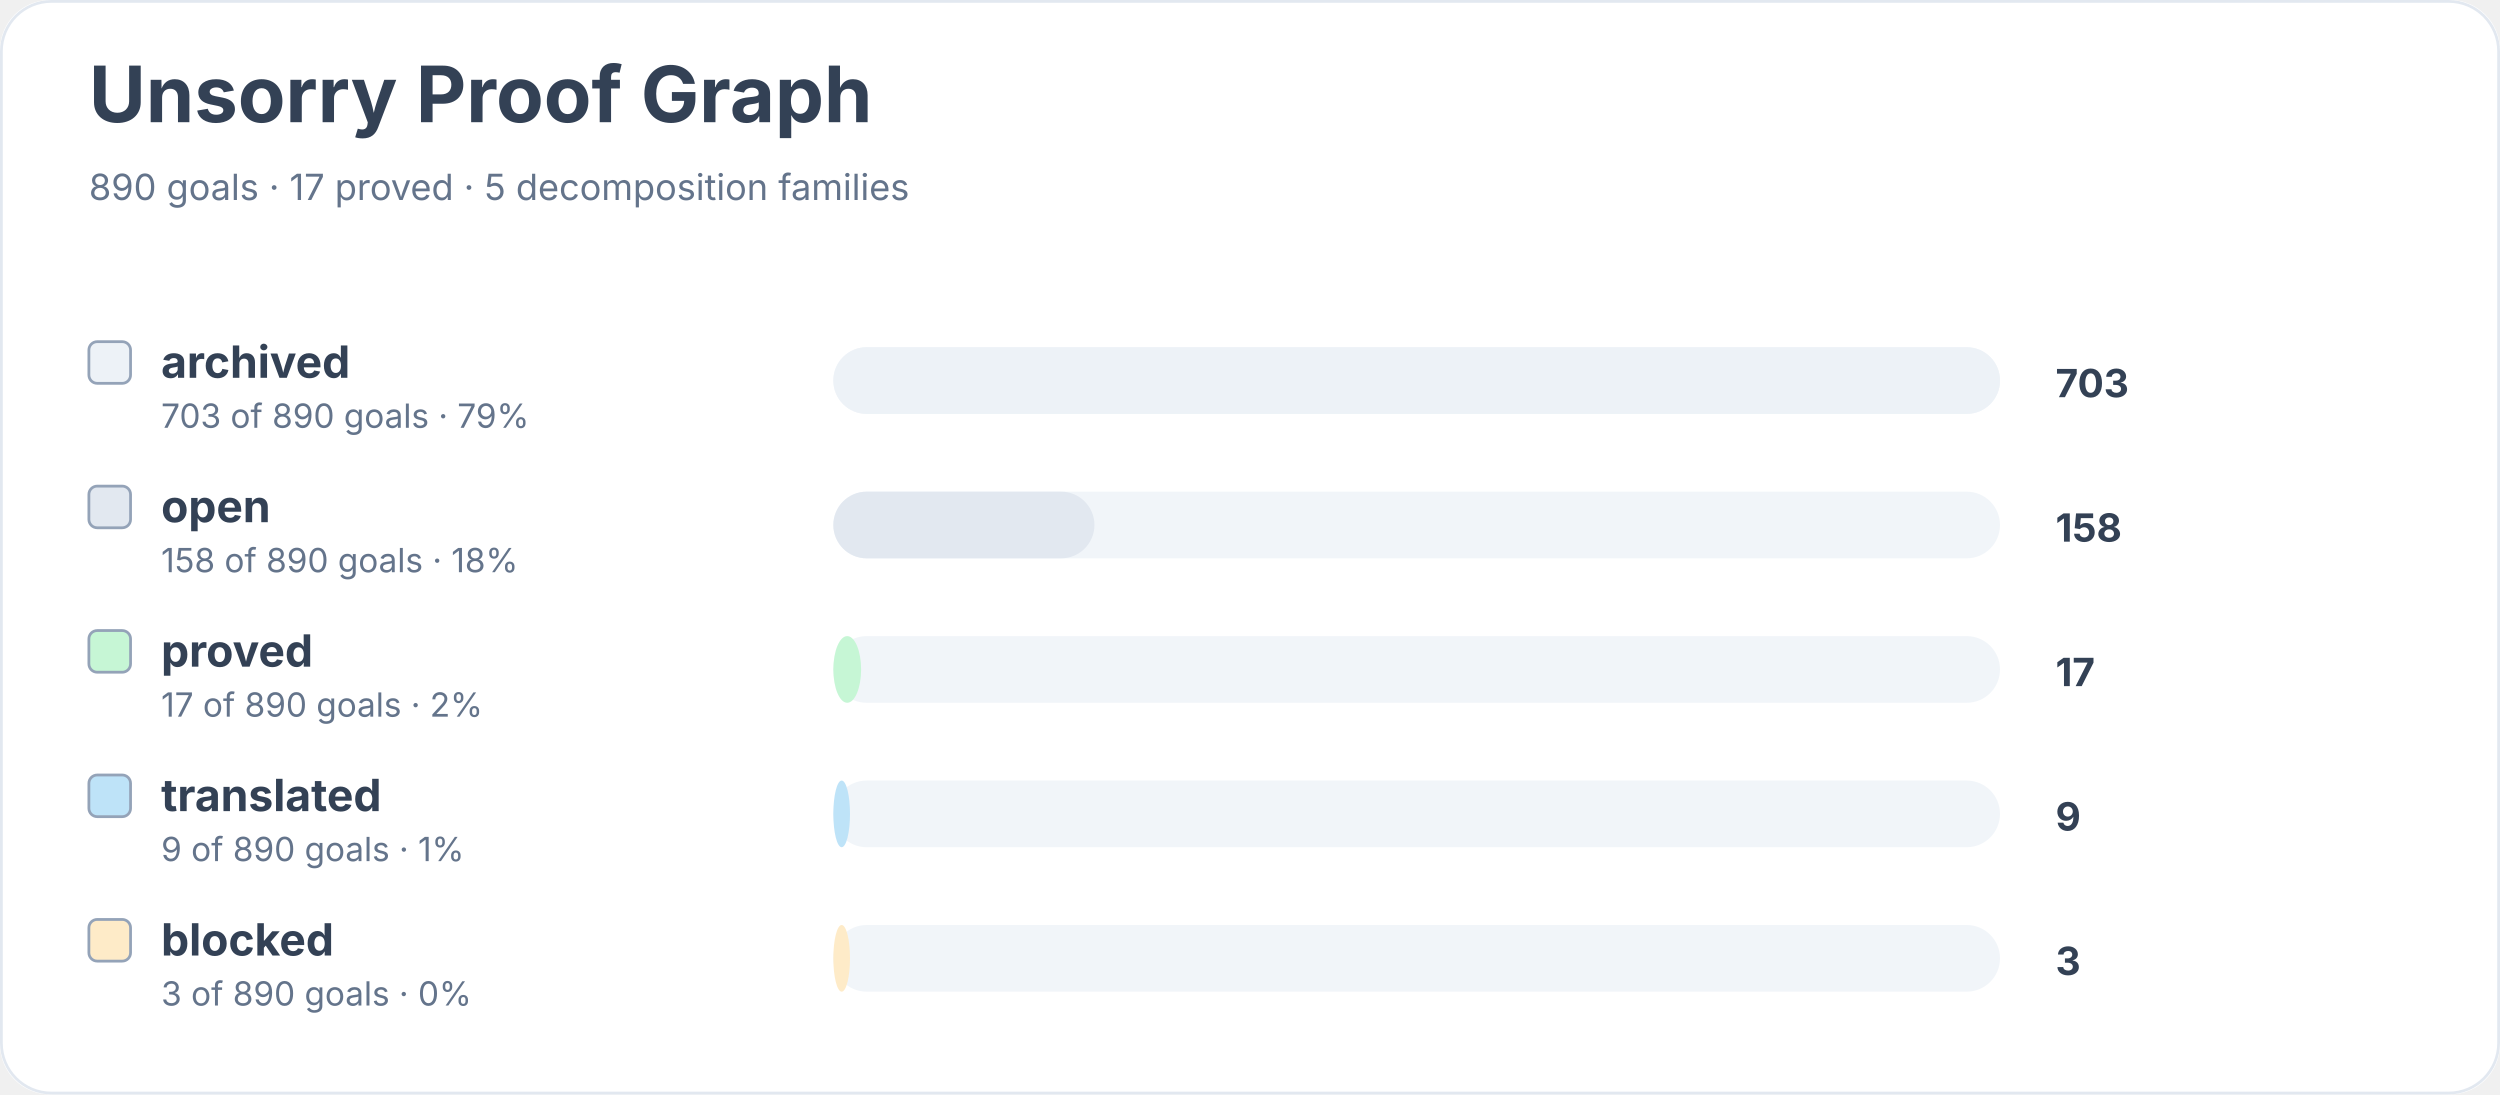
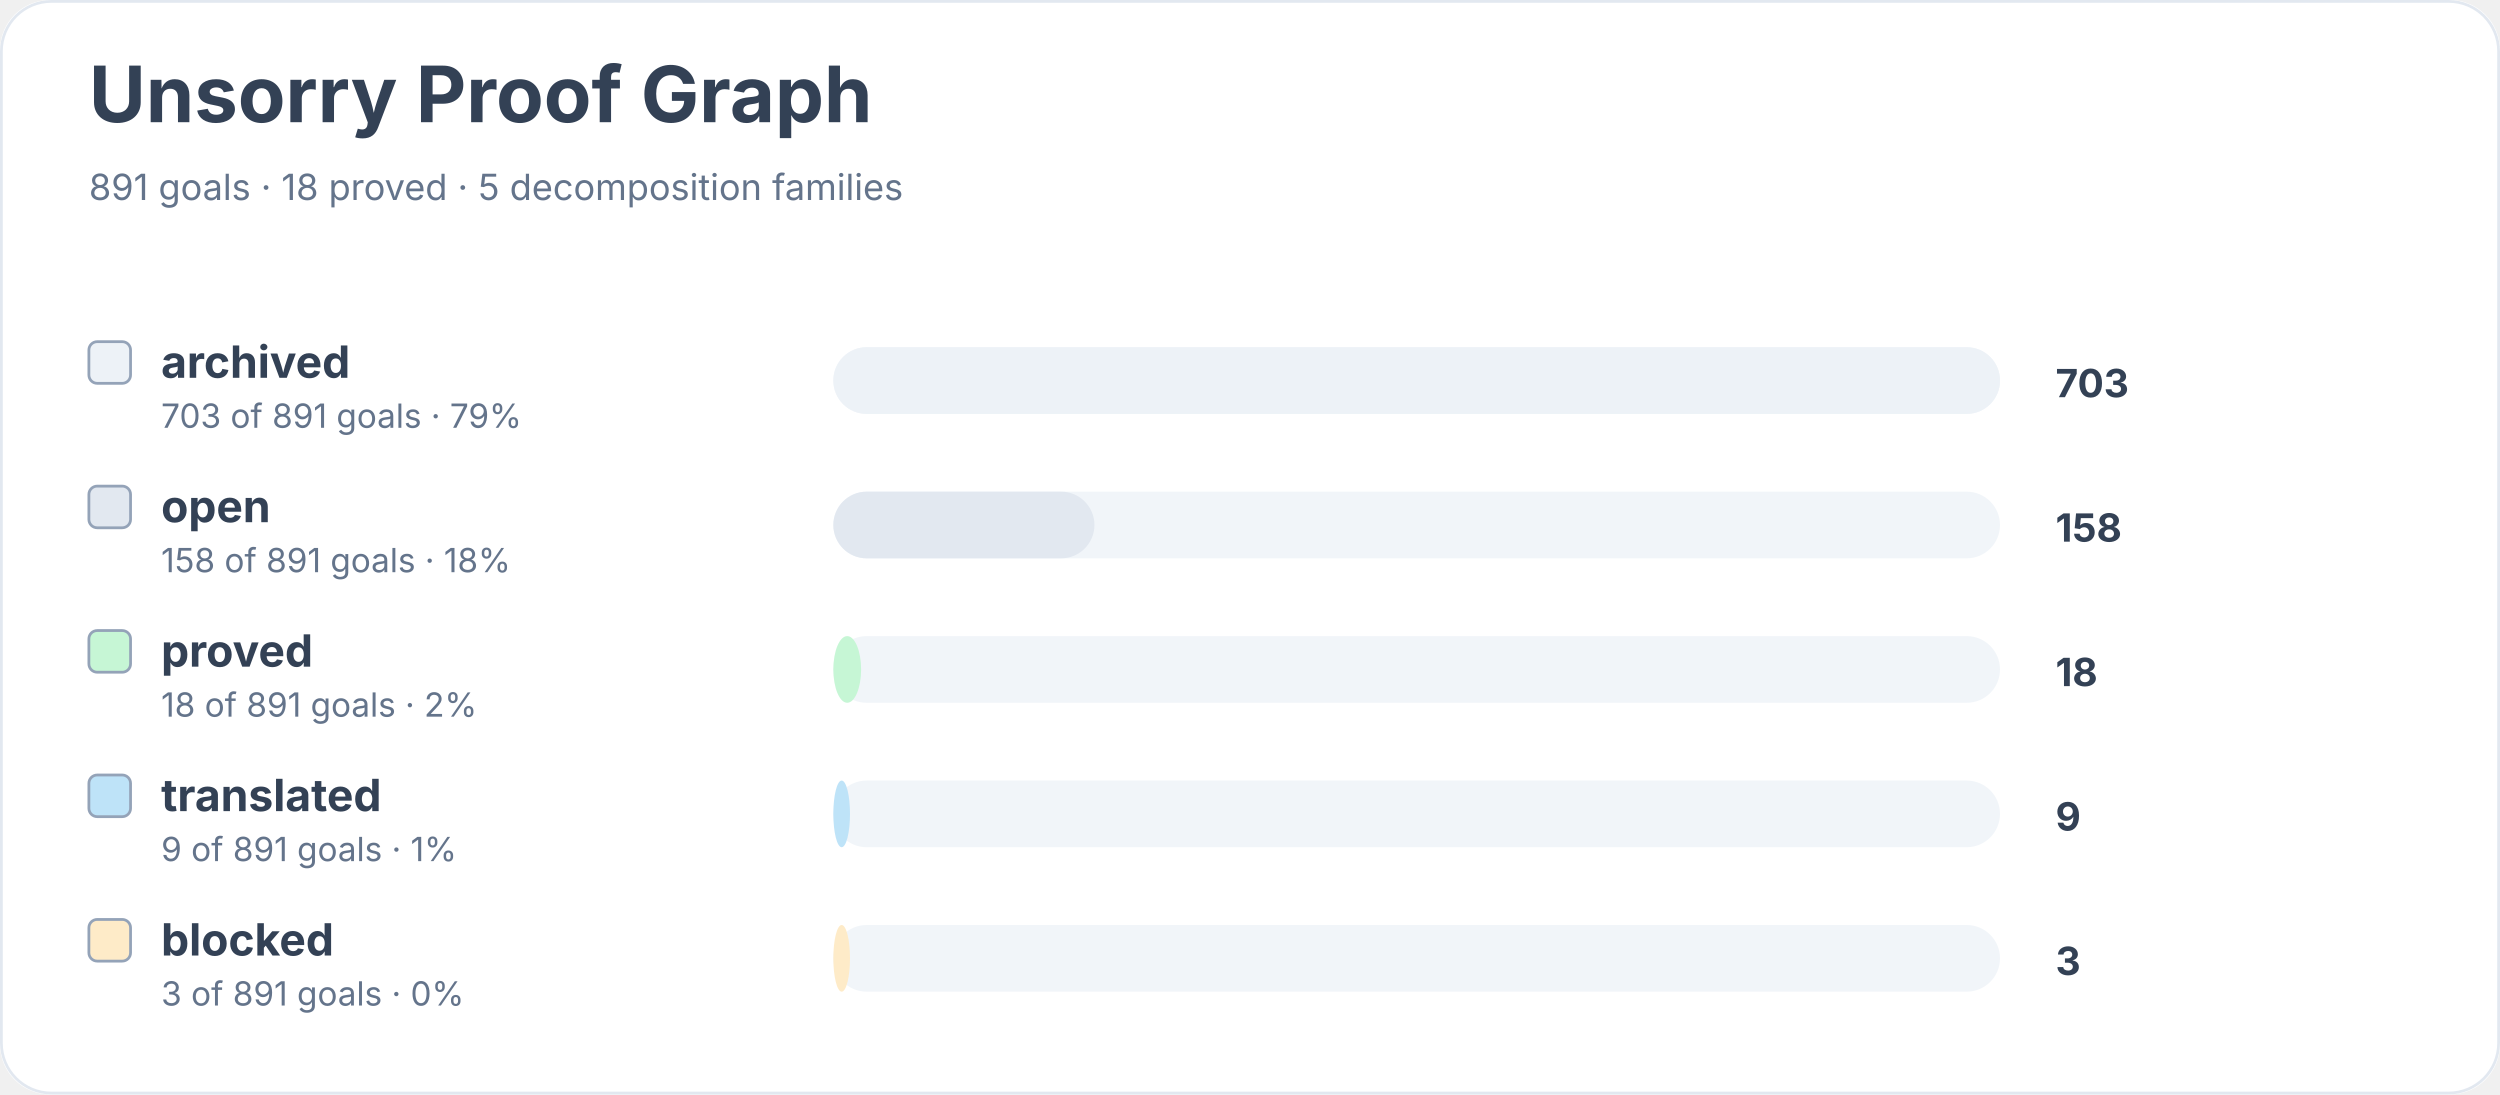
<svg xmlns="http://www.w3.org/2000/svg" width="900" height="394" viewBox="0 0 900 394" role="img" aria-labelledby="title desc">
  <rect width="900" height="100%" rx="18" fill="#ffffff" />
  <rect x="0.5" y="0.5" width="899" height="393" rx="18" fill="none" stroke="#e2e8f0" />
  <text x="32" y="44" font-family="Inter, system-ui, sans-serif" font-size="28" font-weight="700" fill="#334155">Unsorry Proof Graph</text>
-   <text x="32" y="72" font-family="Inter, system-ui, sans-serif" font-size="13" fill="#64748b">890 goals · 17 proved · 5 decomposition families</text>
+   <text x="32" y="72" font-family="Inter, system-ui, sans-serif" font-size="13" fill="#64748b">891 goals · 18 proved · 5 decomposition families</text>
  <rect x="32" y="123" width="15" height="15" rx="3" fill="#edf2f7" stroke="#94a3b8" />
  <text x="58" y="136" font-family="Inter, system-ui, sans-serif" font-size="16" font-weight="650" fill="#334155">archived</text>
-   <text x="58" y="154" font-family="Inter, system-ui, sans-serif" font-size="12" fill="#64748b">703 of 890 goals · 79%</text>
+   <text x="58" y="154" font-family="Inter, system-ui, sans-serif" font-size="12" fill="#64748b">703 of 891 goals · 79%</text>
  <rect x="300" y="125" width="420" height="24" rx="12" fill="#f1f5f9" />
  <rect x="300" y="125" width="420" height="24" rx="12" fill="#edf2f7" />
  <text x="740" y="143" font-family="Inter, system-ui, sans-serif" font-size="14" font-weight="700" fill="#334155">703</text>
  <rect x="32" y="175" width="15" height="15" rx="3" fill="#e2e8f0" stroke="#94a3b8" />
  <text x="58" y="188" font-family="Inter, system-ui, sans-serif" font-size="16" font-weight="650" fill="#334155">open</text>
-   <text x="58" y="206" font-family="Inter, system-ui, sans-serif" font-size="12" fill="#64748b">158 of 890 goals · 18%</text>
+   <text x="58" y="206" font-family="Inter, system-ui, sans-serif" font-size="12" fill="#64748b">158 of 891 goals · 18%</text>
  <rect x="300" y="177" width="420" height="24" rx="12" fill="#f1f5f9" />
  <rect x="300" y="177" width="94" height="24" rx="12" fill="#e2e8f0" />
  <text x="740" y="195" font-family="Inter, system-ui, sans-serif" font-size="14" font-weight="700" fill="#334155">158</text>
  <rect x="32" y="227" width="15" height="15" rx="3" fill="#c6f6d5" stroke="#94a3b8" />
  <text x="58" y="240" font-family="Inter, system-ui, sans-serif" font-size="16" font-weight="650" fill="#334155">proved</text>
-   <text x="58" y="258" font-family="Inter, system-ui, sans-serif" font-size="12" fill="#64748b">17 of 890 goals · 2%</text>
+   <text x="58" y="258" font-family="Inter, system-ui, sans-serif" font-size="12" fill="#64748b">18 of 891 goals · 2%</text>
  <rect x="300" y="229" width="420" height="24" rx="12" fill="#f1f5f9" />
  <rect x="300" y="229" width="10" height="24" rx="12" fill="#c6f6d5" />
-   <text x="740" y="247" font-family="Inter, system-ui, sans-serif" font-size="14" font-weight="700" fill="#334155">17</text>
+   <text x="740" y="247" font-family="Inter, system-ui, sans-serif" font-size="14" font-weight="700" fill="#334155">18</text>
  <rect x="32" y="279" width="15" height="15" rx="3" fill="#bee3f8" stroke="#94a3b8" />
  <text x="58" y="292" font-family="Inter, system-ui, sans-serif" font-size="16" font-weight="650" fill="#334155">translated</text>
-   <text x="58" y="310" font-family="Inter, system-ui, sans-serif" font-size="12" fill="#64748b">9 of 890 goals · 1%</text>
+   <text x="58" y="310" font-family="Inter, system-ui, sans-serif" font-size="12" fill="#64748b">9 of 891 goals · 1%</text>
  <rect x="300" y="281" width="420" height="24" rx="12" fill="#f1f5f9" />
  <rect x="300" y="281" width="6" height="24" rx="12" fill="#bee3f8" />
  <text x="740" y="299" font-family="Inter, system-ui, sans-serif" font-size="14" font-weight="700" fill="#334155">9</text>
  <rect x="32" y="331" width="15" height="15" rx="3" fill="#feebc8" stroke="#94a3b8" />
  <text x="58" y="344" font-family="Inter, system-ui, sans-serif" font-size="16" font-weight="650" fill="#334155">blocked</text>
-   <text x="58" y="362" font-family="Inter, system-ui, sans-serif" font-size="12" fill="#64748b">3 of 890 goals · 0%</text>
+   <text x="58" y="362" font-family="Inter, system-ui, sans-serif" font-size="12" fill="#64748b">3 of 891 goals · 0%</text>
  <rect x="300" y="333" width="420" height="24" rx="12" fill="#f1f5f9" />
  <rect x="300" y="333" width="6" height="24" rx="12" fill="#feebc8" />
  <text x="740" y="351" font-family="Inter, system-ui, sans-serif" font-size="14" font-weight="700" fill="#334155">3</text>
</svg>
